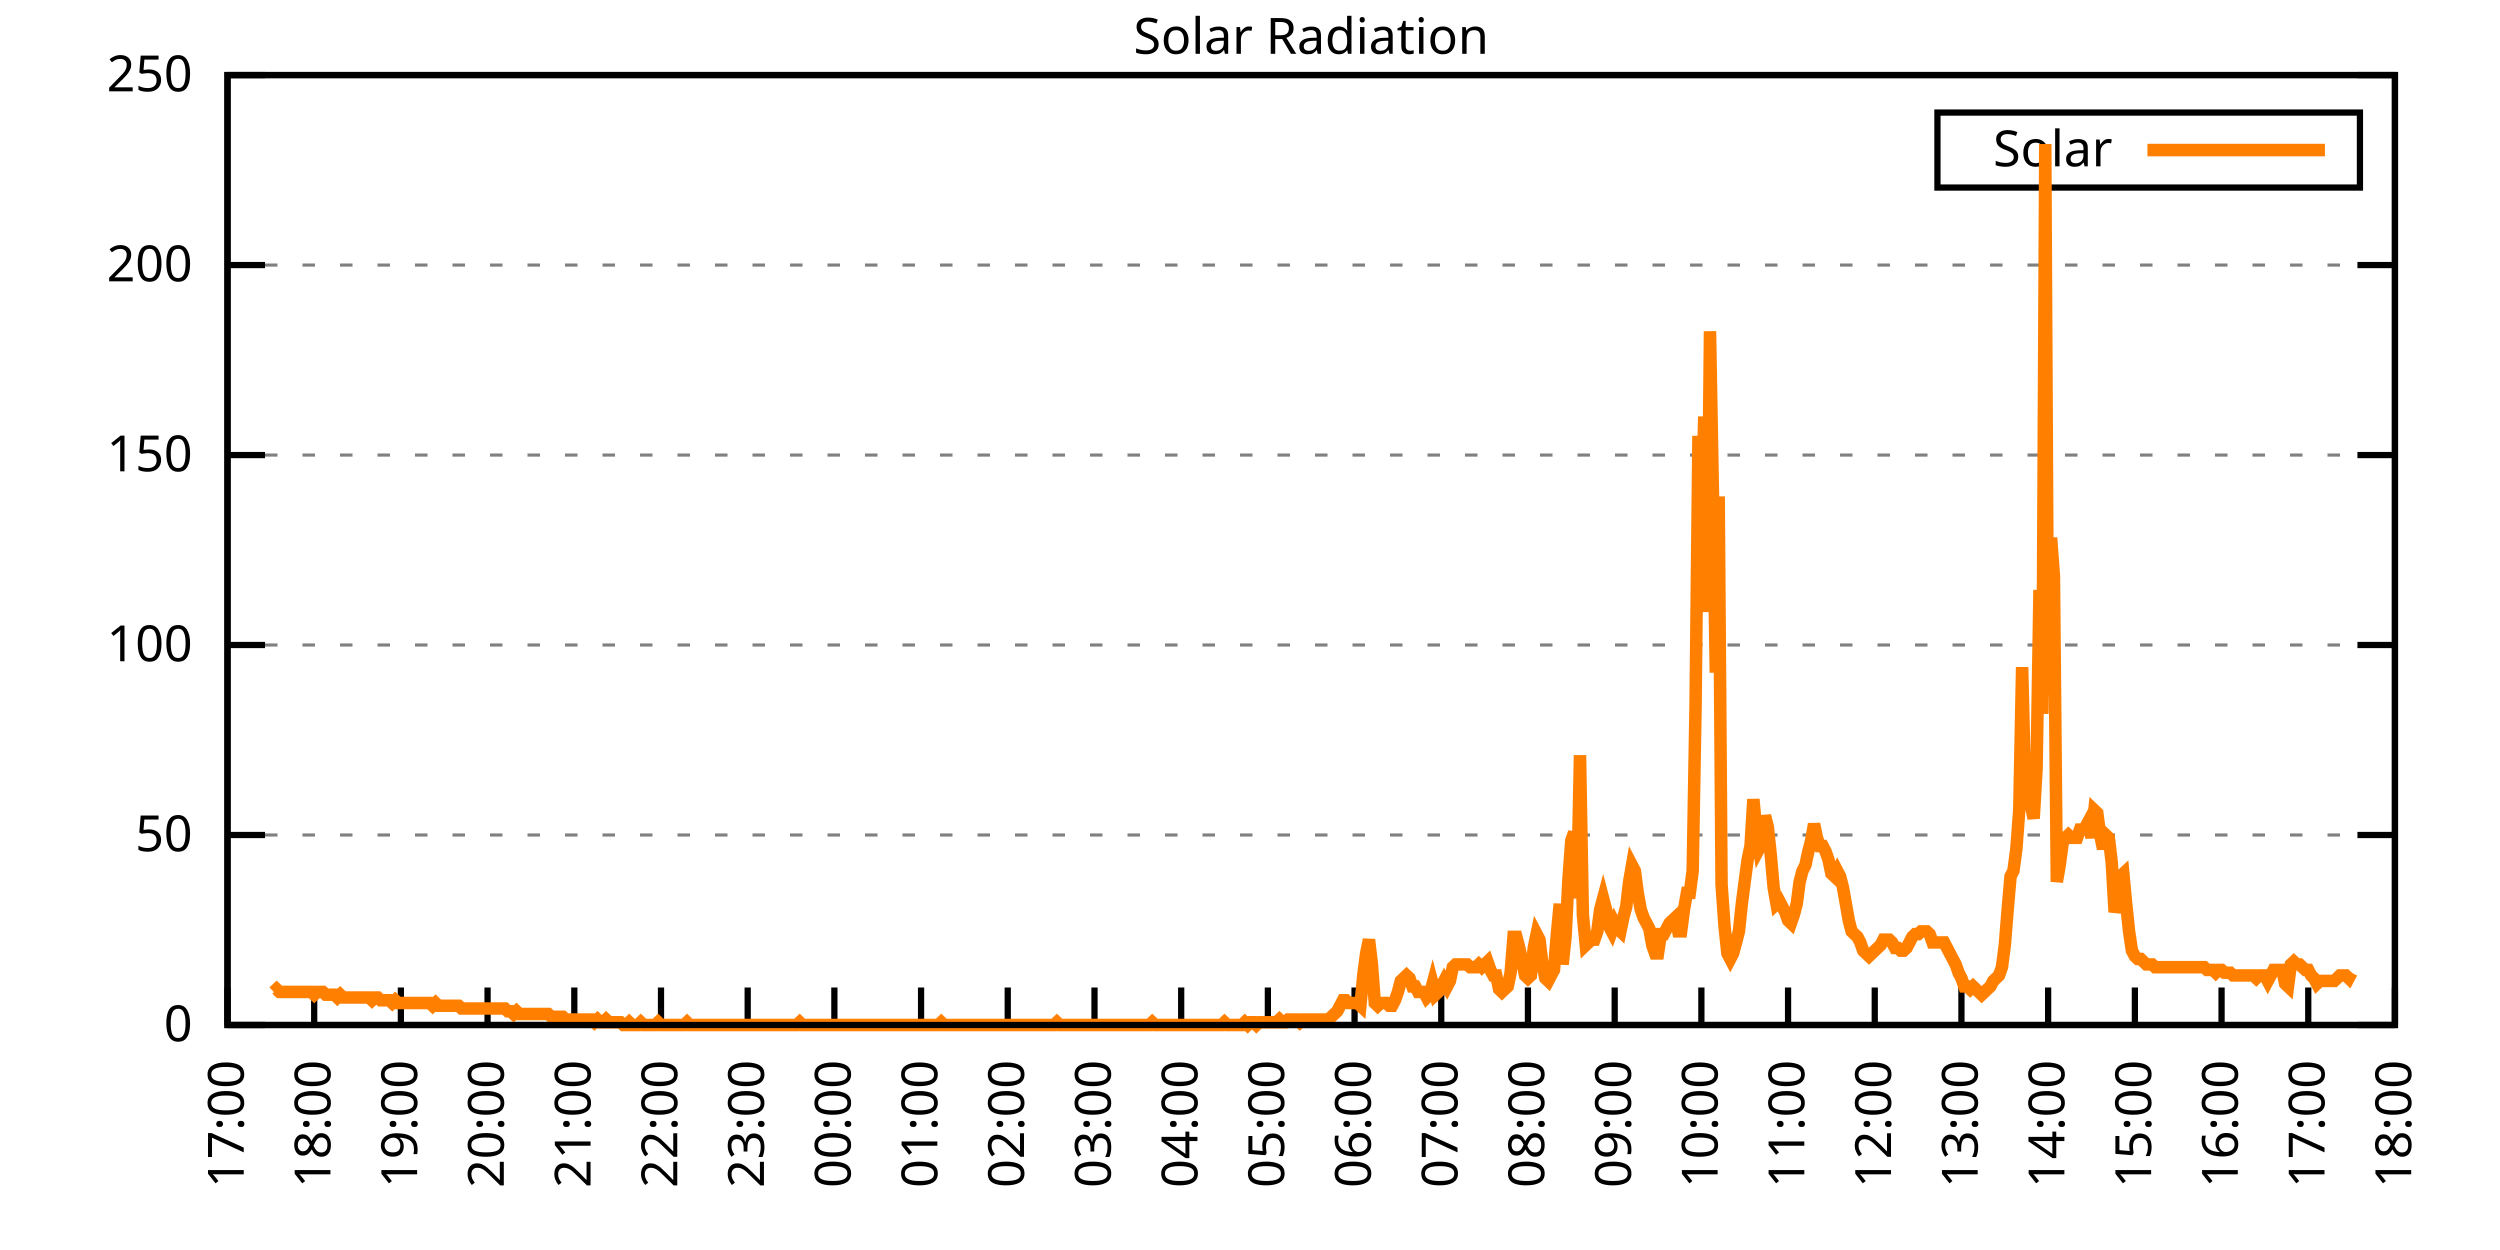
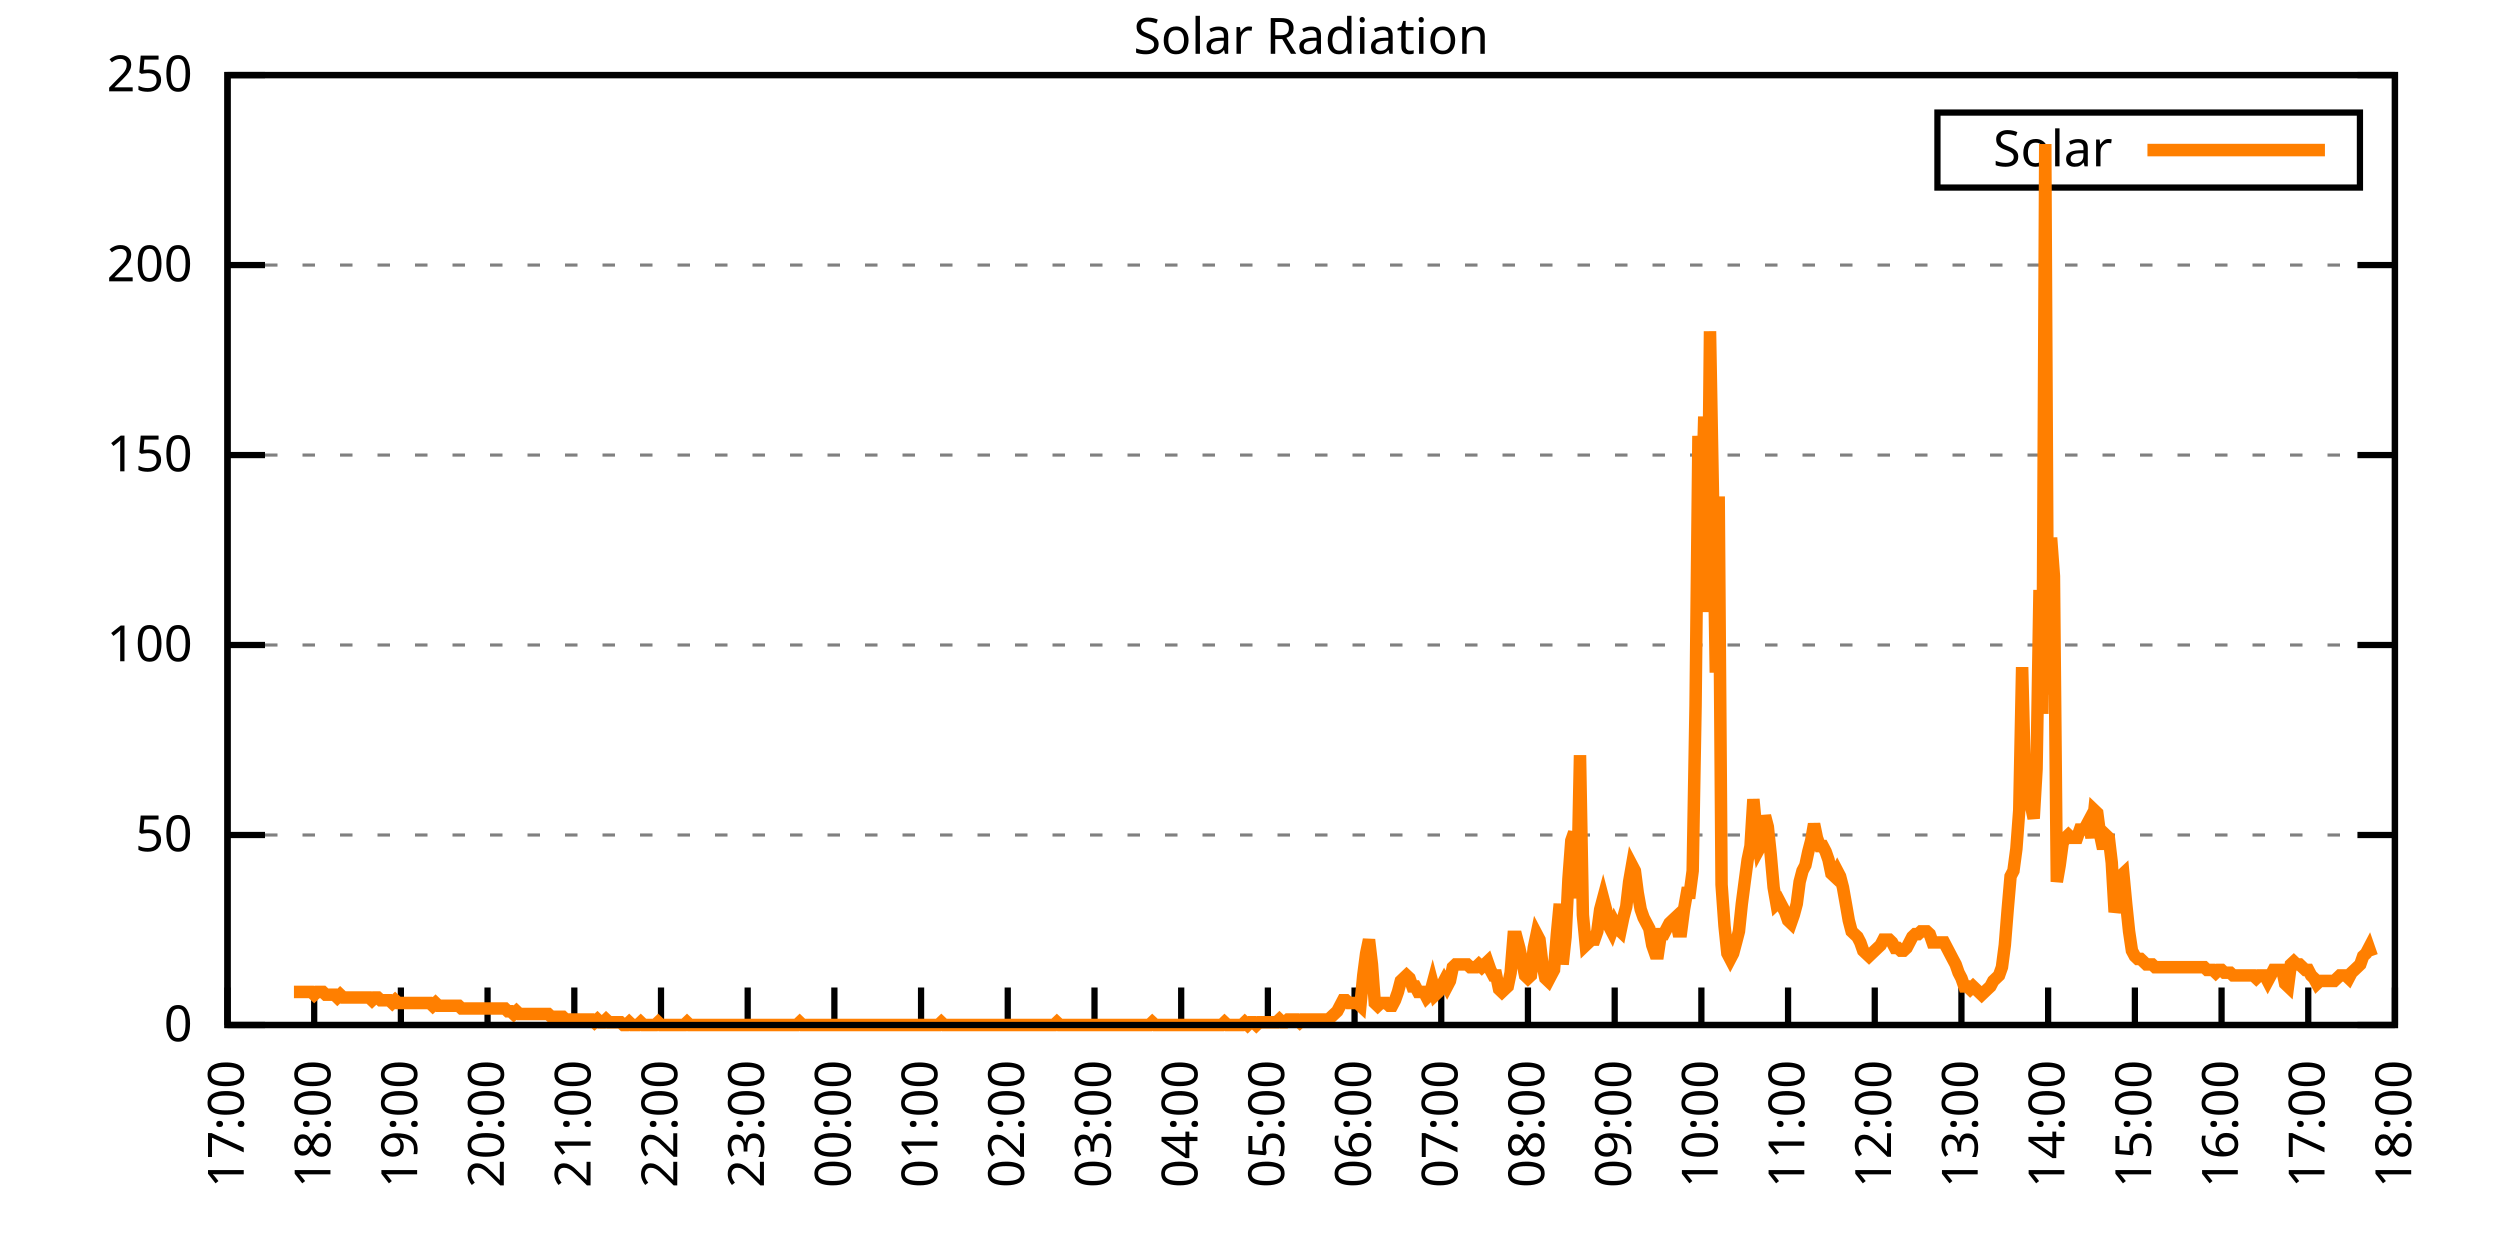
<svg xmlns="http://www.w3.org/2000/svg" xmlns:xlink="http://www.w3.org/1999/xlink" width="400" height="200" viewBox="0 0 400 200">
  <g id="gnuplot_canvas">
    <rect x="0" y="0" width="400" height="200" fill="none" />
    <defs>
      <circle id="gpDot" r="0.5" stroke-width="0.5" stroke="currentColor" />
      <path id="gpPt0" stroke-width="0.333" stroke="currentColor" d="M-1,0 h2 M0,-1 v2" />
      <path id="gpPt1" stroke-width="0.333" stroke="currentColor" d="M-1,-1 L1,1 M1,-1 L-1,1" />
      <path id="gpPt2" stroke-width="0.333" stroke="currentColor" d="M-1,0 L1,0 M0,-1 L0,1 M-1,-1 L1,1 M-1,1 L1,-1" />
      <rect id="gpPt3" stroke-width="0.333" stroke="currentColor" x="-1" y="-1" width="2" height="2" />
      <rect id="gpPt4" stroke-width="0.333" stroke="currentColor" fill="currentColor" x="-1" y="-1" width="2" height="2" />
      <circle id="gpPt5" stroke-width="0.333" stroke="currentColor" cx="0" cy="0" r="1" />
      <use xlink:href="#gpPt5" id="gpPt6" fill="currentColor" stroke="none" />
      <path id="gpPt7" stroke-width="0.333" stroke="currentColor" d="M0,-1.33 L-1.33,0.67 L1.33,0.67 z" />
      <use xlink:href="#gpPt7" id="gpPt8" fill="currentColor" stroke="none" />
      <use xlink:href="#gpPt7" id="gpPt9" stroke="currentColor" transform="rotate(180)" />
      <use xlink:href="#gpPt9" id="gpPt10" fill="currentColor" stroke="none" />
      <use xlink:href="#gpPt3" id="gpPt11" stroke="currentColor" transform="rotate(45)" />
      <use xlink:href="#gpPt11" id="gpPt12" fill="currentColor" stroke="none" />
      <path id="gpPt13" stroke-width="0.333" stroke="currentColor" d="M0,1.330 L1.265,0.411 L0.782,-1.067 L-0.782,-1.076 L-1.265,0.411 z" />
      <use xlink:href="#gpPt13" id="gpPt14" fill="currentColor" stroke="none" />
      <filter id="textbox" filterUnits="objectBoundingBox" x="0" y="0" height="1" width="1">
        <feFlood flood-color="white" flood-opacity="1" result="bgnd" />
        <feComposite in="SourceGraphic" in2="bgnd" operator="atop" />
      </filter>
      <filter id="greybox" filterUnits="objectBoundingBox" x="0" y="0" height="1" width="1">
        <feFlood flood-color="lightgrey" flood-opacity="1" result="grey" />
        <feComposite in="SourceGraphic" in2="grey" operator="atop" />
      </filter>
    </defs>
    <g fill="none" color="white" stroke="currentColor" stroke-width="1.00" stroke-linecap="butt" stroke-linejoin="miter">
</g>
    <g fill="none" color="black" stroke="currentColor" stroke-width="1.00" stroke-linecap="butt" stroke-linejoin="miter">
      <g stroke="none" shape-rendering="crispEdges">
        <polygon fill="rgb(255, 255, 255)" points="36.40,164.00 383.18,164.00 383.18,12.02 36.40,12.02 " />
      </g>
    </g>
    <g fill="none" color="black" stroke="currentColor" stroke-width="1.00" stroke-linecap="butt" stroke-linejoin="miter">
</g>
    <g fill="none" color="black" stroke="black" stroke-width="0.50" stroke-linecap="butt" stroke-linejoin="miter">
</g>
    <g fill="none" color="gray" stroke="currentColor" stroke-width="0.50" stroke-linecap="butt" stroke-linejoin="miter">
      <path stroke="gray" stroke-dasharray="2,4" class="gridline" d="M36.40,164.00 L383.19,164.00  " />
    </g>
    <g fill="none" color="gray" stroke="gray" stroke-width="1.00" stroke-linecap="butt" stroke-linejoin="miter">
</g>
    <g fill="none" color="black" stroke="currentColor" stroke-width="1.00" stroke-linecap="butt" stroke-linejoin="miter">
      <path stroke="black" d="M36.40,164.00 L42.40,164.00 M383.19,164.00 L377.19,164.00  " />
      <g transform="translate(30.80,166.60)" stroke="none" fill="black" font-family="Sans" font-size="8.00" text-anchor="end">
        <text>
          <tspan font-family="Sans"> 0</tspan>
        </text>
      </g>
    </g>
    <g fill="none" color="black" stroke="currentColor" stroke-width="1.00" stroke-linecap="butt" stroke-linejoin="miter">
</g>
    <g fill="none" color="black" stroke="black" stroke-width="0.50" stroke-linecap="butt" stroke-linejoin="miter">
</g>
    <g fill="none" color="gray" stroke="currentColor" stroke-width="0.50" stroke-linecap="butt" stroke-linejoin="miter">
      <path stroke="gray" stroke-dasharray="2,4" class="gridline" d="M36.40,133.60 L383.19,133.60  " />
    </g>
    <g fill="none" color="gray" stroke="gray" stroke-width="1.00" stroke-linecap="butt" stroke-linejoin="miter">
</g>
    <g fill="none" color="black" stroke="currentColor" stroke-width="1.00" stroke-linecap="butt" stroke-linejoin="miter">
      <path stroke="black" d="M36.40,133.60 L42.40,133.60 M383.19,133.60 L377.19,133.60  " />
      <g transform="translate(30.80,136.20)" stroke="none" fill="black" font-family="Sans" font-size="8.00" text-anchor="end">
        <text>
          <tspan font-family="Sans"> 50</tspan>
        </text>
      </g>
    </g>
    <g fill="none" color="black" stroke="currentColor" stroke-width="1.00" stroke-linecap="butt" stroke-linejoin="miter">
</g>
    <g fill="none" color="black" stroke="black" stroke-width="0.50" stroke-linecap="butt" stroke-linejoin="miter">
</g>
    <g fill="none" color="gray" stroke="currentColor" stroke-width="0.50" stroke-linecap="butt" stroke-linejoin="miter">
      <path stroke="gray" stroke-dasharray="2,4" class="gridline" d="M36.40,103.20 L383.19,103.20  " />
    </g>
    <g fill="none" color="gray" stroke="gray" stroke-width="1.00" stroke-linecap="butt" stroke-linejoin="miter">
</g>
    <g fill="none" color="black" stroke="currentColor" stroke-width="1.00" stroke-linecap="butt" stroke-linejoin="miter">
      <path stroke="black" d="M36.40,103.20 L42.40,103.20 M383.19,103.20 L377.19,103.20  " />
      <g transform="translate(30.80,105.80)" stroke="none" fill="black" font-family="Sans" font-size="8.00" text-anchor="end">
        <text>
          <tspan font-family="Sans"> 100</tspan>
        </text>
      </g>
    </g>
    <g fill="none" color="black" stroke="currentColor" stroke-width="1.00" stroke-linecap="butt" stroke-linejoin="miter">
</g>
    <g fill="none" color="black" stroke="black" stroke-width="0.50" stroke-linecap="butt" stroke-linejoin="miter">
</g>
    <g fill="none" color="gray" stroke="currentColor" stroke-width="0.50" stroke-linecap="butt" stroke-linejoin="miter">
      <path stroke="gray" stroke-dasharray="2,4" class="gridline" d="M36.40,72.81 L383.19,72.81  " />
    </g>
    <g fill="none" color="gray" stroke="gray" stroke-width="1.00" stroke-linecap="butt" stroke-linejoin="miter">
</g>
    <g fill="none" color="black" stroke="currentColor" stroke-width="1.00" stroke-linecap="butt" stroke-linejoin="miter">
      <path stroke="black" d="M36.40,72.81 L42.40,72.81 M383.19,72.81 L377.19,72.81  " />
      <g transform="translate(30.80,75.41)" stroke="none" fill="black" font-family="Sans" font-size="8.00" text-anchor="end">
        <text>
          <tspan font-family="Sans"> 150</tspan>
        </text>
      </g>
    </g>
    <g fill="none" color="black" stroke="currentColor" stroke-width="1.00" stroke-linecap="butt" stroke-linejoin="miter">
</g>
    <g fill="none" color="black" stroke="black" stroke-width="0.50" stroke-linecap="butt" stroke-linejoin="miter">
</g>
    <g fill="none" color="gray" stroke="currentColor" stroke-width="0.50" stroke-linecap="butt" stroke-linejoin="miter">
      <path stroke="gray" stroke-dasharray="2,4" class="gridline" d="M36.40,42.41 L383.19,42.41  " />
    </g>
    <g fill="none" color="gray" stroke="gray" stroke-width="1.00" stroke-linecap="butt" stroke-linejoin="miter">
</g>
    <g fill="none" color="black" stroke="currentColor" stroke-width="1.00" stroke-linecap="butt" stroke-linejoin="miter">
      <path stroke="black" d="M36.40,42.41 L42.40,42.41 M383.19,42.41 L377.19,42.41  " />
      <g transform="translate(30.80,45.01)" stroke="none" fill="black" font-family="Sans" font-size="8.00" text-anchor="end">
        <text>
          <tspan font-family="Sans"> 200</tspan>
        </text>
      </g>
    </g>
    <g fill="none" color="black" stroke="currentColor" stroke-width="1.00" stroke-linecap="butt" stroke-linejoin="miter">
</g>
    <g fill="none" color="black" stroke="black" stroke-width="0.50" stroke-linecap="butt" stroke-linejoin="miter">
</g>
    <g fill="none" color="gray" stroke="currentColor" stroke-width="0.50" stroke-linecap="butt" stroke-linejoin="miter">
      <path stroke="gray" stroke-dasharray="2,4" class="gridline" d="M36.40,12.01 L383.19,12.01  " />
    </g>
    <g fill="none" color="gray" stroke="gray" stroke-width="1.00" stroke-linecap="butt" stroke-linejoin="miter">
</g>
    <g fill="none" color="black" stroke="currentColor" stroke-width="1.00" stroke-linecap="butt" stroke-linejoin="miter">
      <path stroke="black" d="M36.40,12.01 L42.40,12.01 M383.19,12.01 L377.19,12.01  " />
      <g transform="translate(30.80,14.61)" stroke="none" fill="black" font-family="Sans" font-size="8.00" text-anchor="end">
        <text>
          <tspan font-family="Sans"> 250</tspan>
        </text>
      </g>
    </g>
    <g fill="none" color="black" stroke="currentColor" stroke-width="1.00" stroke-linecap="butt" stroke-linejoin="miter">
      <path stroke="black" d="M36.40,164.00 L36.40,158.00  " />
      <g transform="translate(39.00,169.60) rotate(270.00)" stroke="none" fill="black" font-family="Sans" font-size="8.00" text-anchor="end">
        <text>
          <tspan font-family="Sans">17:00</tspan>
        </text>
      </g>
    </g>
    <g fill="none" color="black" stroke="currentColor" stroke-width="1.00" stroke-linecap="butt" stroke-linejoin="miter">
      <path stroke="black" d="M50.27,164.00 L50.27,158.00  " />
      <g transform="translate(52.87,169.60) rotate(270.00)" stroke="none" fill="black" font-family="Sans" font-size="8.00" text-anchor="end">
        <text>
          <tspan font-family="Sans">18:00</tspan>
        </text>
      </g>
    </g>
    <g fill="none" color="black" stroke="currentColor" stroke-width="1.00" stroke-linecap="butt" stroke-linejoin="miter">
      <path stroke="black" d="M64.14,164.00 L64.14,158.00  " />
      <g transform="translate(66.74,169.60) rotate(270.00)" stroke="none" fill="black" font-family="Sans" font-size="8.00" text-anchor="end">
        <text>
          <tspan font-family="Sans">19:00</tspan>
        </text>
      </g>
    </g>
    <g fill="none" color="black" stroke="currentColor" stroke-width="1.00" stroke-linecap="butt" stroke-linejoin="miter">
      <path stroke="black" d="M78.01,164.00 L78.01,158.00  " />
      <g transform="translate(80.61,169.60) rotate(270.00)" stroke="none" fill="black" font-family="Sans" font-size="8.00" text-anchor="end">
        <text>
          <tspan font-family="Sans">20:00</tspan>
        </text>
      </g>
    </g>
    <g fill="none" color="black" stroke="currentColor" stroke-width="1.00" stroke-linecap="butt" stroke-linejoin="miter">
      <path stroke="black" d="M91.89,164.00 L91.89,158.00  " />
      <g transform="translate(94.49,169.60) rotate(270.00)" stroke="none" fill="black" font-family="Sans" font-size="8.00" text-anchor="end">
        <text>
          <tspan font-family="Sans">21:00</tspan>
        </text>
      </g>
    </g>
    <g fill="none" color="black" stroke="currentColor" stroke-width="1.00" stroke-linecap="butt" stroke-linejoin="miter">
      <path stroke="black" d="M105.76,164.00 L105.76,158.00  " />
      <g transform="translate(108.36,169.60) rotate(270.00)" stroke="none" fill="black" font-family="Sans" font-size="8.00" text-anchor="end">
        <text>
          <tspan font-family="Sans">22:00</tspan>
        </text>
      </g>
    </g>
    <g fill="none" color="black" stroke="currentColor" stroke-width="1.00" stroke-linecap="butt" stroke-linejoin="miter">
      <path stroke="black" d="M119.63,164.00 L119.63,158.00  " />
      <g transform="translate(122.23,169.60) rotate(270.00)" stroke="none" fill="black" font-family="Sans" font-size="8.00" text-anchor="end">
        <text>
          <tspan font-family="Sans">23:00</tspan>
        </text>
      </g>
    </g>
    <g fill="none" color="black" stroke="currentColor" stroke-width="1.00" stroke-linecap="butt" stroke-linejoin="miter">
      <path stroke="black" d="M133.50,164.00 L133.50,158.00  " />
      <g transform="translate(136.10,169.60) rotate(270.00)" stroke="none" fill="black" font-family="Sans" font-size="8.00" text-anchor="end">
        <text>
          <tspan font-family="Sans">00:00</tspan>
        </text>
      </g>
    </g>
    <g fill="none" color="black" stroke="currentColor" stroke-width="1.00" stroke-linecap="butt" stroke-linejoin="miter">
      <path stroke="black" d="M147.37,164.00 L147.37,158.00  " />
      <g transform="translate(149.97,169.60) rotate(270.00)" stroke="none" fill="black" font-family="Sans" font-size="8.00" text-anchor="end">
        <text>
          <tspan font-family="Sans">01:00</tspan>
        </text>
      </g>
    </g>
    <g fill="none" color="black" stroke="currentColor" stroke-width="1.00" stroke-linecap="butt" stroke-linejoin="miter">
      <path stroke="black" d="M161.24,164.00 L161.24,158.00  " />
      <g transform="translate(163.84,169.60) rotate(270.00)" stroke="none" fill="black" font-family="Sans" font-size="8.00" text-anchor="end">
        <text>
          <tspan font-family="Sans">02:00</tspan>
        </text>
      </g>
    </g>
    <g fill="none" color="black" stroke="currentColor" stroke-width="1.00" stroke-linecap="butt" stroke-linejoin="miter">
      <path stroke="black" d="M175.12,164.00 L175.12,158.00  " />
      <g transform="translate(177.72,169.60) rotate(270.00)" stroke="none" fill="black" font-family="Sans" font-size="8.00" text-anchor="end">
        <text>
          <tspan font-family="Sans">03:00</tspan>
        </text>
      </g>
    </g>
    <g fill="none" color="black" stroke="currentColor" stroke-width="1.00" stroke-linecap="butt" stroke-linejoin="miter">
      <path stroke="black" d="M188.99,164.00 L188.99,158.00  " />
      <g transform="translate(191.59,169.60) rotate(270.00)" stroke="none" fill="black" font-family="Sans" font-size="8.00" text-anchor="end">
        <text>
          <tspan font-family="Sans">04:00</tspan>
        </text>
      </g>
    </g>
    <g fill="none" color="black" stroke="currentColor" stroke-width="1.00" stroke-linecap="butt" stroke-linejoin="miter">
      <path stroke="black" d="M202.86,164.00 L202.86,158.00  " />
      <g transform="translate(205.46,169.60) rotate(270.00)" stroke="none" fill="black" font-family="Sans" font-size="8.00" text-anchor="end">
        <text>
          <tspan font-family="Sans">05:00</tspan>
        </text>
      </g>
    </g>
    <g fill="none" color="black" stroke="currentColor" stroke-width="1.00" stroke-linecap="butt" stroke-linejoin="miter">
      <path stroke="black" d="M216.73,164.00 L216.73,158.00  " />
      <g transform="translate(219.33,169.60) rotate(270.00)" stroke="none" fill="black" font-family="Sans" font-size="8.00" text-anchor="end">
        <text>
          <tspan font-family="Sans">06:00</tspan>
        </text>
      </g>
    </g>
    <g fill="none" color="black" stroke="currentColor" stroke-width="1.00" stroke-linecap="butt" stroke-linejoin="miter">
      <path stroke="black" d="M230.60,164.00 L230.60,158.00  " />
      <g transform="translate(233.20,169.60) rotate(270.00)" stroke="none" fill="black" font-family="Sans" font-size="8.00" text-anchor="end">
        <text>
          <tspan font-family="Sans">07:00</tspan>
        </text>
      </g>
    </g>
    <g fill="none" color="black" stroke="currentColor" stroke-width="1.00" stroke-linecap="butt" stroke-linejoin="miter">
      <path stroke="black" d="M244.47,164.00 L244.47,158.00  " />
      <g transform="translate(247.07,169.60) rotate(270.00)" stroke="none" fill="black" font-family="Sans" font-size="8.00" text-anchor="end">
        <text>
          <tspan font-family="Sans">08:00</tspan>
        </text>
      </g>
    </g>
    <g fill="none" color="black" stroke="currentColor" stroke-width="1.00" stroke-linecap="butt" stroke-linejoin="miter">
      <path stroke="black" d="M258.35,164.00 L258.35,158.00  " />
      <g transform="translate(260.95,169.60) rotate(270.00)" stroke="none" fill="black" font-family="Sans" font-size="8.00" text-anchor="end">
        <text>
          <tspan font-family="Sans">09:00</tspan>
        </text>
      </g>
    </g>
    <g fill="none" color="black" stroke="currentColor" stroke-width="1.00" stroke-linecap="butt" stroke-linejoin="miter">
      <path stroke="black" d="M272.22,164.00 L272.22,158.00  " />
      <g transform="translate(274.82,169.60) rotate(270.00)" stroke="none" fill="black" font-family="Sans" font-size="8.00" text-anchor="end">
        <text>
          <tspan font-family="Sans">10:00</tspan>
        </text>
      </g>
    </g>
    <g fill="none" color="black" stroke="currentColor" stroke-width="1.00" stroke-linecap="butt" stroke-linejoin="miter">
      <path stroke="black" d="M286.09,164.00 L286.09,158.00  " />
      <g transform="translate(288.69,169.60) rotate(270.00)" stroke="none" fill="black" font-family="Sans" font-size="8.00" text-anchor="end">
        <text>
          <tspan font-family="Sans">11:00</tspan>
        </text>
      </g>
    </g>
    <g fill="none" color="black" stroke="currentColor" stroke-width="1.00" stroke-linecap="butt" stroke-linejoin="miter">
      <path stroke="black" d="M299.96,164.00 L299.96,158.00  " />
      <g transform="translate(302.56,169.60) rotate(270.00)" stroke="none" fill="black" font-family="Sans" font-size="8.00" text-anchor="end">
        <text>
          <tspan font-family="Sans">12:00</tspan>
        </text>
      </g>
    </g>
    <g fill="none" color="black" stroke="currentColor" stroke-width="1.00" stroke-linecap="butt" stroke-linejoin="miter">
      <path stroke="black" d="M313.83,164.00 L313.83,158.00  " />
      <g transform="translate(316.43,169.60) rotate(270.00)" stroke="none" fill="black" font-family="Sans" font-size="8.00" text-anchor="end">
        <text>
          <tspan font-family="Sans">13:00</tspan>
        </text>
      </g>
    </g>
    <g fill="none" color="black" stroke="currentColor" stroke-width="1.00" stroke-linecap="butt" stroke-linejoin="miter">
      <path stroke="black" d="M327.70,164.00 L327.70,158.00  " />
      <g transform="translate(330.30,169.60) rotate(270.00)" stroke="none" fill="black" font-family="Sans" font-size="8.00" text-anchor="end">
        <text>
          <tspan font-family="Sans">14:00</tspan>
        </text>
      </g>
    </g>
    <g fill="none" color="black" stroke="currentColor" stroke-width="1.00" stroke-linecap="butt" stroke-linejoin="miter">
      <path stroke="black" d="M341.58,164.00 L341.58,158.00  " />
      <g transform="translate(344.18,169.60) rotate(270.00)" stroke="none" fill="black" font-family="Sans" font-size="8.00" text-anchor="end">
        <text>
          <tspan font-family="Sans">15:00</tspan>
        </text>
      </g>
    </g>
    <g fill="none" color="black" stroke="currentColor" stroke-width="1.00" stroke-linecap="butt" stroke-linejoin="miter">
      <path stroke="black" d="M355.45,164.00 L355.45,158.00  " />
      <g transform="translate(358.05,169.60) rotate(270.00)" stroke="none" fill="black" font-family="Sans" font-size="8.00" text-anchor="end">
        <text>
          <tspan font-family="Sans">16:00</tspan>
        </text>
      </g>
    </g>
    <g fill="none" color="black" stroke="currentColor" stroke-width="1.00" stroke-linecap="butt" stroke-linejoin="miter">
      <path stroke="black" d="M369.32,164.00 L369.32,158.00  " />
      <g transform="translate(371.92,169.60) rotate(270.00)" stroke="none" fill="black" font-family="Sans" font-size="8.00" text-anchor="end">
        <text>
          <tspan font-family="Sans">17:00</tspan>
        </text>
      </g>
    </g>
    <g fill="none" color="black" stroke="currentColor" stroke-width="1.00" stroke-linecap="butt" stroke-linejoin="miter">
      <path stroke="black" d="M383.19,164.00 L383.19,158.00  " />
      <g transform="translate(385.79,169.60) rotate(270.00)" stroke="none" fill="black" font-family="Sans" font-size="8.00" text-anchor="end">
        <text>
          <tspan font-family="Sans">18:00</tspan>
        </text>
      </g>
    </g>
    <g fill="none" color="black" stroke="currentColor" stroke-width="1.00" stroke-linecap="butt" stroke-linejoin="miter">
</g>
    <g fill="none" color="black" stroke="currentColor" stroke-width="1.00" stroke-linecap="butt" stroke-linejoin="miter">
      <path stroke="black" d="M36.40,12.01 L36.40,164.00 L383.19,164.00 L383.19,12.01 L36.40,12.01 Z  " />
    </g>
    <g fill="none" color="black" stroke="currentColor" stroke-width="1.00" stroke-linecap="butt" stroke-linejoin="miter">
</g>
    <g fill="none" color="black" stroke="currentColor" stroke-width="1.00" stroke-linecap="butt" stroke-linejoin="miter">
      <path stroke="black" d="M309.99,30.01 L309.99,18.01 L377.59,18.01 L377.59,30.01 L309.99,30.01 Z  " />
    </g>
    <g id="Solar_Radiation_plot_1">
      <g fill="none" color="white" stroke="black" stroke-width="2.00" stroke-linecap="butt" stroke-linejoin="miter">
</g>
      <g fill="none" color="black" stroke="currentColor" stroke-width="2.00" stroke-linecap="butt" stroke-linejoin="miter">
        <g transform="translate(337.99,26.61)" stroke="none" fill="black" font-family="Sans" font-size="8.00" text-anchor="end">
          <text>
            <tspan font-family="Sans">Solar</tspan>
          </text>
        </g>
      </g>
      <g fill="none" color="black" stroke="currentColor" stroke-width="2.00" stroke-linecap="butt" stroke-linejoin="miter">
-         <path stroke="rgb(255, 127,   0)" d="M343.59,24.01 L371.99,24.01 M43.80,158.71 L44.26,158.27 L44.72,158.71 L45.19,158.71 L45.65,158.71 L46.11,158.71   L46.57,158.71 L47.03,158.71 L47.50,158.71 L47.96,158.71 L48.42,158.71 L48.88,158.71 L49.35,158.71 L49.81,158.71   L50.27,159.15 L50.73,158.71 L51.20,158.71 L51.66,158.71 L52.12,159.15 L52.58,159.15 L53.05,159.15 L53.51,159.15   L53.97,159.60 L54.43,159.15 L54.90,159.60 L55.36,159.60 L55.82,159.60 L56.28,159.60 L56.75,159.60 L57.21,159.60   L57.67,159.60 L58.13,159.60 L58.59,159.60 L59.06,159.60 L59.52,160.04 L59.98,159.60 L60.44,159.60 L60.91,160.04   L61.37,160.04 L61.83,160.04 L62.29,160.04 L62.76,160.48 L63.22,160.04 L63.68,160.48 L64.14,160.48 L64.61,160.48   L65.07,160.48 L65.53,160.48 L65.99,160.48 L66.46,160.48 L66.92,160.48 L67.38,160.48 L67.84,160.48 L68.30,160.48   L68.77,160.48 L69.23,160.92 L69.69,160.48 L70.15,160.92 L70.62,160.92 L71.08,160.92 L71.54,160.92 L72.00,160.92   L72.47,160.92 L72.93,160.92 L73.39,160.92 L73.85,161.36 L74.32,161.36 L74.78,161.36 L75.24,161.36 L75.70,161.36   L76.17,161.36 L76.63,161.36 L77.09,161.36 L77.55,161.36 L78.01,161.36 L78.48,161.36 L78.94,161.36 L79.40,161.36   L79.86,161.36 L80.33,161.36 L80.79,161.36 L81.25,161.80 L81.71,161.80 L82.18,162.24 L82.64,161.80 L83.10,162.24   L83.56,162.24 L84.03,162.24 L84.49,162.24 L84.95,162.24 L85.41,162.24 L85.88,162.24 L86.34,162.24 L86.80,162.24   L87.26,162.24 L87.72,162.24 L88.19,162.68 L88.65,162.68 L89.11,162.68 L89.57,162.68 L90.04,162.68 L90.50,163.12   L90.96,163.12 L91.42,163.12 L91.89,163.12 L92.35,163.12 L92.81,163.12 L93.27,163.12 L93.74,163.12 L94.20,163.12   L94.66,163.12 L95.12,163.56 L95.59,163.12 L96.05,163.56 L96.51,163.56 L96.97,163.12 L97.44,163.56 L97.90,163.56   L98.36,163.56 L98.82,163.56 L99.28,163.56 L99.75,164.00 L100.21,164.00 L100.67,163.56 L101.13,164.00 L101.60,164.00   L102.06,164.00 L102.52,163.56 L102.98,164.00 L103.45,164.00 L103.91,164.00 L104.37,164.00 L104.83,164.00 L105.30,163.56   L105.76,164.00 L106.22,164.00 L106.68,164.00 L107.15,164.00 L107.61,164.00 L108.07,164.00 L108.53,164.00 L108.99,164.00   L109.46,164.00 L109.92,163.56 L110.38,164.00 L110.84,164.00 L111.31,164.00 L111.77,164.00 L112.23,164.00 L112.69,164.00   L113.16,164.00 L113.62,164.00 L114.08,164.00 L114.54,164.00 L115.01,164.00 L115.47,164.00 L115.93,164.00 L116.39,164.00   L116.86,164.00 L117.32,164.00 L117.78,164.00 L118.24,164.00 L118.70,164.00 L119.17,164.00 L119.63,164.00 L120.09,164.00   L120.55,164.00 L121.02,164.00 L121.48,164.00 L121.94,164.00 L122.40,164.00 L122.87,164.00 L123.33,164.00 L123.79,164.00   L124.25,164.00 L124.72,164.00 L125.18,164.00 L125.64,164.00 L126.10,164.00 L126.57,164.00 L127.03,164.00 L127.49,164.00   L127.95,163.56 L128.41,164.00 L128.88,164.00 L129.34,164.00 L129.80,164.00 L130.26,164.00 L130.73,164.00 L131.19,164.00   L131.65,164.00 L132.11,164.00 L132.58,164.00 L133.04,164.00 L133.50,164.00 L133.96,164.00 L134.43,164.00 L134.89,164.00   L135.35,164.00 L135.81,164.00 L136.28,164.00 L136.74,164.00 L137.20,164.00 L137.66,164.00 L138.13,164.00 L138.59,164.00   L139.05,164.00 L139.51,164.00 L139.97,164.00 L140.44,164.00 L140.90,164.00 L141.36,164.00 L141.82,164.00 L142.29,164.00   L142.75,164.00 L143.21,164.00 L143.67,164.00 L144.14,164.00 L144.60,164.00 L145.06,164.00 L145.52,164.00 L145.99,164.00   L146.45,164.00 L146.91,164.00 L147.37,164.00 L147.84,164.00 L148.30,164.00 L148.76,164.00 L149.22,164.00 L149.68,164.00   L150.15,164.00 L150.61,163.56 L151.07,164.00 L151.53,164.00 L152.00,164.00 L152.46,164.00 L152.92,164.00 L153.38,164.00   L153.85,164.00 L154.31,164.00 L154.77,164.00 L155.23,164.00 L155.70,164.00 L156.16,164.00 L156.62,164.00 L157.08,164.00   L157.55,164.00 L158.01,164.00 L158.47,164.00 L158.93,164.00 L159.39,164.00 L159.86,164.00 L160.32,164.00 L160.78,164.00   L161.24,164.00 L161.71,164.00 L162.17,164.00 L162.63,164.00 L163.09,164.00 L163.56,164.00 L164.02,164.00 L164.48,164.00   L164.94,164.00 L165.41,164.00 L165.87,164.00 L166.33,164.00 L166.79,164.00 L167.26,164.00 L167.72,164.00 L168.18,164.00   L168.64,164.00 L169.10,163.56 L169.57,164.00 L170.03,164.00 L170.49,164.00 L170.95,164.00 L171.42,164.00 L171.88,164.00   L172.34,164.00 L172.80,164.00 L173.27,164.00 L173.73,164.00 L174.19,164.00 L174.65,164.00 L175.12,164.00 L175.58,164.00   L176.04,164.00 L176.50,164.00 L176.97,164.00 L177.43,164.00 L177.89,164.00 L178.35,164.00 L178.82,164.00 L179.28,164.00   L179.74,164.00 L180.20,164.00 L180.66,164.00 L181.13,164.00 L181.59,164.00 L182.05,164.00 L182.51,164.00 L182.98,164.00   L183.44,164.00 L183.90,164.00 L184.36,163.56 L184.83,164.00 L185.29,164.00 L185.75,164.00 L186.21,164.00 L186.68,164.00   L187.14,164.00 L187.60,164.00 L188.06,164.00 L188.53,164.00 L188.99,164.00 L189.45,164.00 L189.91,164.00 L190.37,164.00   L190.84,164.00 L191.30,164.00 L191.76,164.00 L192.22,164.00 L192.69,164.00 L193.15,164.00 L193.61,164.00 L194.07,164.00   L194.54,164.00 L195.00,164.00 L195.46,164.00 L195.92,163.56 L196.39,164.00 L196.85,164.00 L197.31,164.00 L197.77,164.00   L198.24,164.00 L198.70,164.00 L199.16,163.56 L199.62,164.00 L200.08,163.56 L200.55,163.56 L201.01,164.00 L201.47,163.56   L201.93,163.56 L202.40,163.56 L202.86,163.56 L203.32,163.56 L203.78,163.56 L204.25,163.56 L204.71,163.12 L205.17,163.56   L205.63,163.56 L206.10,163.12 L206.56,163.12 L207.02,163.12 L207.48,163.12 L207.95,163.56 L208.41,163.12 L208.87,163.12   L209.33,163.12 L209.80,163.12 L210.26,163.12 L210.72,163.12 L211.18,163.12 L211.64,163.12 L212.11,163.12 L212.57,163.12   L213.03,162.68 L213.49,162.24 L213.96,161.80 L214.42,160.92 L214.88,160.04 L215.34,160.04 L215.81,160.48 L216.27,160.48   L216.73,160.48 L217.19,160.48 L217.66,160.92 L218.12,156.07 L218.58,152.55 L219.04,150.34 L219.51,154.31 L219.97,160.48   L220.43,160.92 L220.89,160.48 L221.35,160.48 L221.82,160.48 L222.28,160.92 L222.74,160.92 L223.20,160.04 L223.67,158.71   L224.13,156.95 L224.59,156.51 L225.05,156.07 L225.52,156.51 L225.98,157.83 L226.44,157.83 L226.90,158.71 L227.37,158.71   L227.83,158.71 L228.29,159.60 L228.75,159.15 L229.22,157.39 L229.68,159.15 L230.14,158.71 L230.60,157.83 L231.06,156.95   L231.53,157.83 L231.99,156.95 L232.45,154.75 L232.91,154.31 L233.38,154.31 L233.84,154.31 L234.30,154.31 L234.76,154.31   L235.23,154.75 L235.69,154.75 L236.15,154.75 L236.61,154.31 L237.08,154.75 L237.54,154.31 L238.00,153.87 L238.46,155.19   L238.93,156.07 L239.39,156.07 L239.85,158.27 L240.31,158.71 L240.77,158.27 L241.24,157.83 L241.70,155.63 L242.16,149.90   L242.62,149.90 L243.09,151.67 L243.55,153.87 L244.01,156.07 L244.47,156.51 L244.94,156.07 L245.40,151.67 L245.86,149.46   L246.32,150.34 L246.79,154.31 L247.25,156.51 L247.71,156.95 L248.17,156.07 L248.64,155.19 L249.10,149.46 L249.56,144.62   L250.02,154.31 L250.49,149.90 L250.95,140.65 L251.41,134.49 L251.87,133.17 L252.33,143.74 L252.80,120.83 L253.26,146.38   L253.72,151.23 L254.18,150.79 L254.65,150.34 L255.11,150.34 L255.57,149.02 L256.03,145.50 L256.50,143.74 L256.96,145.50   L257.42,148.14 L257.88,149.02 L258.35,147.70 L258.81,148.58 L259.27,149.02 L259.73,146.82 L260.20,145.06 L260.66,141.09   L261.12,138.45 L261.58,139.33 L262.04,142.86 L262.51,145.50 L262.97,146.82 L263.43,147.70 L263.89,148.58 L264.36,151.23   L264.82,152.55 L265.28,152.55 L265.74,149.46 L266.21,149.46 L266.67,148.58 L267.13,147.70 L267.59,147.26 L268.06,146.82   L268.52,149.02 L268.98,149.02 L269.44,145.50 L269.91,142.86 L270.37,142.86 L270.83,139.33 L271.29,112.90 L271.75,69.74   L272.22,84.27 L272.68,66.65 L273.14,97.93 L273.60,53.00 L274.07,78.99 L274.53,107.62 L274.99,79.43 L275.45,141.54   L275.92,148.14 L276.38,152.55 L276.84,153.43 L277.30,152.55 L277.77,150.79 L278.23,149.02 L278.69,144.62 L279.15,141.09   L279.62,137.57 L280.08,135.37 L280.54,127.88 L281.00,132.73 L281.46,135.81 L281.93,134.93 L282.39,130.52 L282.85,132.28   L283.31,136.69 L283.78,141.98 L284.24,144.62 L284.70,144.18 L285.16,145.06 L285.63,145.94 L286.09,147.26 L286.55,147.70   L287.01,146.38 L287.48,144.62 L287.94,141.09 L288.40,139.33 L288.86,138.45 L289.33,136.25 L289.79,134.49 L290.25,131.84   L290.71,134.05 L291.18,135.37 L291.64,135.37 L292.10,136.25 L292.56,137.57 L293.02,139.77 L293.49,140.21 L293.95,139.33   L294.41,140.21 L294.87,141.98 L295.34,144.62 L295.80,147.26 L296.26,149.02 L296.72,149.46 L297.19,149.90 L297.65,150.79   L298.11,152.11 L298.57,152.55 L299.04,152.99 L299.50,152.55 L299.96,152.11 L300.42,151.67 L300.89,151.23 L301.35,150.34   L301.81,150.34 L302.27,150.34 L302.73,150.79 L303.20,151.67 L303.66,151.67 L304.12,152.11 L304.58,152.11 L305.05,151.67   L305.51,150.79 L305.97,149.90 L306.43,149.46 L306.90,149.46 L307.36,149.02 L307.82,149.02 L308.28,149.02 L308.75,149.46   L309.21,150.79 L309.67,150.79 L310.13,150.79 L310.60,150.79 L311.06,150.79 L311.52,151.67 L311.98,152.55 L312.44,153.43   L312.91,154.31 L313.37,155.63 L313.83,156.51 L314.29,157.83 L314.76,157.83 L315.22,158.27 L315.68,157.83 L316.14,158.27   L316.61,158.71 L317.07,159.15 L317.53,158.71 L317.99,158.27 L318.46,157.83 L318.92,156.95 L319.38,156.51 L319.84,156.07   L320.31,154.75 L320.77,151.23 L321.23,145.50 L321.69,140.21 L322.15,139.33 L322.62,135.81 L323.08,129.64 L323.54,106.74   L324.00,125.24 L324.47,124.36 L324.93,128.76 L325.39,130.96 L325.85,123.03 L326.32,94.40 L326.78,114.22 L327.24,23.04   L327.70,111.14 L328.17,86.03 L328.63,92.20 L329.09,141.09 L329.55,138.45 L330.02,134.93 L330.48,134.05 L330.94,133.61   L331.40,134.05 L331.87,134.05 L332.33,134.05 L332.79,132.73 L333.25,132.73 L333.71,132.28 L334.18,131.40 L334.64,134.05   L335.10,129.64 L335.56,130.08 L336.03,133.61 L336.49,135.81 L336.95,133.61 L337.41,134.05 L337.88,138.01 L338.34,145.94   L338.80,144.18 L339.26,140.21 L339.73,139.77 L340.19,144.62 L340.65,149.02 L341.11,152.11 L341.58,152.99 L342.04,153.43   L342.50,153.43 L342.96,153.87 L343.42,154.31 L343.89,154.31 L344.35,154.31 L344.81,154.75 L345.27,154.75 L345.74,154.75   L346.20,154.75 L346.66,154.75 L347.12,154.75 L347.59,154.75 L348.05,154.75 L348.51,154.75 L348.97,154.75 L349.44,154.75   L349.90,154.75 L350.36,154.75 L350.82,154.75 L351.29,154.75 L351.75,154.75 L352.21,154.75 L352.67,154.75 L353.13,155.19   L353.60,155.19 L354.06,155.19 L354.52,155.63 L354.98,155.19 L355.45,155.19 L355.91,155.63 L356.37,155.63 L356.83,155.63   L357.30,156.07 L357.76,156.07 L358.22,156.07 L358.68,156.07 L359.15,156.07 L359.61,156.07 L360.07,156.07 L360.53,156.07   L361.00,156.51 L361.46,156.07 L361.92,156.07 L362.38,156.07 L362.84,156.95 L363.31,156.07 L363.77,155.19 L364.23,155.19   L364.69,155.19 L365.16,155.19 L365.62,157.39 L366.08,157.83 L366.54,154.31 L367.01,153.87 L367.47,154.31 L367.93,154.31   L368.39,154.75 L368.86,155.19 L369.32,155.19 L369.78,156.07 L370.24,156.51 L370.71,157.39 L371.17,156.95 L371.63,156.95   L372.09,156.95 L372.56,156.95 L373.02,156.95 L373.48,156.95 L373.94,156.51 L374.40,156.07 L374.87,156.07 L375.33,156.07   L375.79,156.51 L376.25,155.63  " />
+         <path stroke="rgb(255, 127,   0)" d="M343.59,24.01 L371.99,24.01 M47.03,158.71 L47.50,158.71 L47.96,158.71 L48.42,158.71 L48.88,158.71 L49.35,158.71   L49.81,158.71 L50.27,159.15 L50.73,158.71 L51.20,158.71 L51.66,158.71 L52.12,159.15 L52.58,159.15 L53.05,159.15   L53.51,159.15 L53.97,159.60 L54.43,159.15 L54.90,159.60 L55.36,159.60 L55.82,159.60 L56.28,159.60 L56.75,159.60   L57.21,159.60 L57.67,159.60 L58.13,159.60 L58.59,159.60 L59.06,159.60 L59.52,160.04 L59.98,159.60 L60.44,159.60   L60.91,160.04 L61.37,160.04 L61.83,160.04 L62.29,160.04 L62.76,160.48 L63.22,160.04 L63.68,160.48 L64.14,160.48   L64.61,160.48 L65.07,160.48 L65.53,160.48 L65.99,160.48 L66.46,160.48 L66.92,160.48 L67.38,160.48 L67.84,160.48   L68.30,160.48 L68.77,160.48 L69.23,160.92 L69.69,160.48 L70.15,160.92 L70.62,160.92 L71.08,160.92 L71.54,160.92   L72.00,160.92 L72.47,160.92 L72.93,160.92 L73.39,160.92 L73.85,161.36 L74.32,161.36 L74.78,161.36 L75.24,161.36   L75.70,161.36 L76.17,161.36 L76.63,161.36 L77.09,161.36 L77.55,161.36 L78.01,161.36 L78.48,161.36 L78.94,161.36   L79.40,161.36 L79.86,161.36 L80.33,161.36 L80.79,161.36 L81.25,161.80 L81.71,161.80 L82.18,162.24 L82.64,161.80   L83.10,162.24 L83.56,162.24 L84.03,162.24 L84.49,162.24 L84.95,162.24 L85.41,162.24 L85.88,162.24 L86.34,162.24   L86.80,162.24 L87.26,162.24 L87.72,162.24 L88.19,162.68 L88.65,162.68 L89.11,162.68 L89.57,162.68 L90.04,162.68   L90.50,163.12 L90.96,163.12 L91.42,163.12 L91.89,163.12 L92.35,163.12 L92.81,163.12 L93.27,163.12 L93.74,163.12   L94.20,163.12 L94.66,163.12 L95.12,163.56 L95.59,163.12 L96.05,163.56 L96.51,163.56 L96.97,163.12 L97.44,163.56   L97.90,163.56 L98.36,163.56 L98.82,163.56 L99.28,163.56 L99.75,164.00 L100.21,164.00 L100.67,163.56 L101.13,164.00   L101.60,164.00 L102.06,164.00 L102.52,163.56 L102.98,164.00 L103.45,164.00 L103.91,164.00 L104.37,164.00 L104.83,164.00   L105.30,163.56 L105.76,164.00 L106.22,164.00 L106.68,164.00 L107.15,164.00 L107.61,164.00 L108.07,164.00 L108.53,164.00   L108.99,164.00 L109.46,164.00 L109.92,163.56 L110.38,164.00 L110.84,164.00 L111.31,164.00 L111.77,164.00 L112.23,164.00   L112.69,164.00 L113.16,164.00 L113.62,164.00 L114.08,164.00 L114.54,164.00 L115.01,164.00 L115.47,164.00 L115.93,164.00   L116.39,164.00 L116.86,164.00 L117.32,164.00 L117.78,164.00 L118.24,164.00 L118.70,164.00 L119.17,164.00 L119.63,164.00   L120.09,164.00 L120.55,164.00 L121.02,164.00 L121.48,164.00 L121.94,164.00 L122.40,164.00 L122.87,164.00 L123.33,164.00   L123.79,164.00 L124.25,164.00 L124.72,164.00 L125.18,164.00 L125.64,164.00 L126.10,164.00 L126.57,164.00 L127.03,164.00   L127.49,164.00 L127.95,163.56 L128.41,164.00 L128.88,164.00 L129.34,164.00 L129.80,164.00 L130.26,164.00 L130.73,164.00   L131.19,164.00 L131.65,164.00 L132.11,164.00 L132.58,164.00 L133.04,164.00 L133.50,164.00 L133.96,164.00 L134.43,164.00   L134.89,164.00 L135.35,164.00 L135.81,164.00 L136.28,164.00 L136.74,164.00 L137.20,164.00 L137.66,164.00 L138.13,164.00   L138.59,164.00 L139.05,164.00 L139.51,164.00 L139.97,164.00 L140.44,164.00 L140.90,164.00 L141.36,164.00 L141.82,164.00   L142.29,164.00 L142.75,164.00 L143.21,164.00 L143.67,164.00 L144.14,164.00 L144.60,164.00 L145.06,164.00 L145.52,164.00   L145.99,164.00 L146.45,164.00 L146.91,164.00 L147.37,164.00 L147.84,164.00 L148.30,164.00 L148.76,164.00 L149.22,164.00   L149.68,164.00 L150.15,164.00 L150.61,163.56 L151.07,164.00 L151.53,164.00 L152.00,164.00 L152.46,164.00 L152.92,164.00   L153.38,164.00 L153.85,164.00 L154.31,164.00 L154.77,164.00 L155.23,164.00 L155.70,164.00 L156.16,164.00 L156.62,164.00   L157.08,164.00 L157.55,164.00 L158.01,164.00 L158.47,164.00 L158.93,164.00 L159.39,164.00 L159.86,164.00 L160.32,164.00   L160.78,164.00 L161.24,164.00 L161.71,164.00 L162.17,164.00 L162.63,164.00 L163.09,164.00 L163.56,164.00 L164.02,164.00   L164.48,164.00 L164.94,164.00 L165.41,164.00 L165.87,164.00 L166.33,164.00 L166.79,164.00 L167.26,164.00 L167.72,164.00   L168.18,164.00 L168.64,164.00 L169.10,163.56 L169.57,164.00 L170.03,164.00 L170.49,164.00 L170.95,164.00 L171.42,164.00   L171.88,164.00 L172.34,164.00 L172.80,164.00 L173.27,164.00 L173.73,164.00 L174.19,164.00 L174.65,164.00 L175.12,164.00   L175.58,164.00 L176.04,164.00 L176.50,164.00 L176.97,164.00 L177.43,164.00 L177.89,164.00 L178.35,164.00 L178.82,164.00   L179.28,164.00 L179.74,164.00 L180.20,164.00 L180.66,164.00 L181.13,164.00 L181.59,164.00 L182.05,164.00 L182.51,164.00   L182.98,164.00 L183.44,164.00 L183.90,164.00 L184.36,163.56 L184.83,164.00 L185.29,164.00 L185.75,164.00 L186.21,164.00   L186.68,164.00 L187.14,164.00 L187.60,164.00 L188.06,164.00 L188.53,164.00 L188.99,164.00 L189.45,164.00 L189.91,164.00   L190.37,164.00 L190.84,164.00 L191.30,164.00 L191.76,164.00 L192.22,164.00 L192.69,164.00 L193.15,164.00 L193.61,164.00   L194.07,164.00 L194.54,164.00 L195.00,164.00 L195.46,164.00 L195.92,163.56 L196.39,164.00 L196.85,164.00 L197.31,164.00   L197.77,164.00 L198.24,164.00 L198.70,164.00 L199.16,163.56 L199.62,164.00 L200.08,163.56 L200.55,163.56 L201.01,164.00   L201.47,163.56 L201.93,163.56 L202.40,163.56 L202.86,163.56 L203.32,163.56 L203.78,163.56 L204.25,163.56 L204.71,163.12   L205.17,163.56 L205.63,163.56 L206.10,163.12 L206.56,163.12 L207.02,163.12 L207.48,163.12 L207.95,163.56 L208.41,163.12   L208.87,163.12 L209.33,163.12 L209.80,163.12 L210.26,163.12 L210.72,163.12 L211.18,163.12 L211.64,163.12 L212.11,163.12   L212.57,163.12 L213.03,162.68 L213.49,162.24 L213.96,161.80 L214.42,160.92 L214.88,160.04 L215.34,160.04 L215.81,160.48   L216.27,160.48 L216.73,160.48 L217.19,160.48 L217.66,160.92 L218.12,156.07 L218.58,152.55 L219.04,150.34 L219.51,154.31   L219.97,160.48 L220.43,160.92 L220.89,160.48 L221.35,160.48 L221.82,160.48 L222.28,160.92 L222.74,160.92 L223.20,160.04   L223.67,158.71 L224.13,156.95 L224.59,156.51 L225.05,156.07 L225.52,156.51 L225.98,157.83 L226.44,157.83 L226.90,158.71   L227.37,158.71 L227.83,158.71 L228.29,159.60 L228.75,159.15 L229.22,157.39 L229.68,159.15 L230.14,158.71 L230.60,157.83   L231.06,156.95 L231.53,157.83 L231.99,156.95 L232.45,154.75 L232.91,154.31 L233.38,154.31 L233.84,154.31 L234.30,154.31   L234.76,154.31 L235.23,154.75 L235.69,154.75 L236.15,154.75 L236.61,154.31 L237.08,154.75 L237.54,154.31 L238.00,153.87   L238.46,155.19 L238.93,156.07 L239.39,156.07 L239.85,158.27 L240.31,158.71 L240.77,158.27 L241.24,157.83 L241.70,155.63   L242.16,149.90 L242.62,149.90 L243.09,151.67 L243.55,153.87 L244.01,156.07 L244.47,156.51 L244.94,156.07 L245.40,151.67   L245.86,149.46 L246.32,150.34 L246.79,154.31 L247.25,156.51 L247.71,156.95 L248.17,156.07 L248.64,155.19 L249.10,149.46   L249.56,144.62 L250.02,154.31 L250.49,149.90 L250.95,140.65 L251.41,134.49 L251.87,133.17 L252.33,143.74 L252.80,120.83   L253.26,146.38 L253.72,151.23 L254.18,150.79 L254.65,150.34 L255.11,150.34 L255.57,149.02 L256.03,145.50 L256.50,143.74   L256.96,145.50 L257.42,148.14 L257.88,149.02 L258.35,147.70 L258.81,148.58 L259.27,149.02 L259.73,146.82 L260.20,145.06   L260.66,141.09 L261.12,138.45 L261.58,139.33 L262.04,142.86 L262.51,145.50 L262.97,146.82 L263.43,147.70 L263.89,148.58   L264.36,151.23 L264.82,152.55 L265.28,152.55 L265.74,149.46 L266.21,149.46 L266.67,148.58 L267.13,147.70 L267.59,147.26   L268.06,146.82 L268.52,149.02 L268.98,149.02 L269.44,145.50 L269.91,142.86 L270.37,142.86 L270.83,139.33 L271.29,112.90   L271.75,69.74 L272.22,84.27 L272.68,66.65 L273.14,97.93 L273.60,53.00 L274.07,78.99 L274.53,107.62 L274.99,79.43   L275.45,141.54 L275.92,148.14 L276.38,152.55 L276.84,153.43 L277.30,152.55 L277.77,150.79 L278.23,149.02 L278.69,144.62   L279.15,141.09 L279.62,137.57 L280.08,135.37 L280.54,127.88 L281.00,132.73 L281.46,135.81 L281.93,134.93 L282.39,130.52   L282.85,132.28 L283.31,136.69 L283.78,141.98 L284.24,144.62 L284.70,144.18 L285.16,145.06 L285.63,145.94 L286.09,147.26   L286.55,147.70 L287.01,146.38 L287.48,144.62 L287.94,141.09 L288.40,139.33 L288.86,138.45 L289.33,136.25 L289.79,134.49   L290.25,131.84 L290.71,134.05 L291.18,135.37 L291.64,135.37 L292.10,136.25 L292.56,137.57 L293.02,139.77 L293.49,140.21   L293.95,139.33 L294.41,140.21 L294.87,141.98 L295.34,144.62 L295.80,147.26 L296.26,149.02 L296.72,149.46 L297.19,149.90   L297.65,150.79 L298.11,152.11 L298.57,152.55 L299.04,152.99 L299.50,152.55 L299.96,152.11 L300.42,151.67 L300.89,151.23   L301.35,150.34 L301.81,150.34 L302.27,150.34 L302.73,150.79 L303.20,151.67 L303.66,151.67 L304.12,152.11 L304.58,152.11   L305.05,151.67 L305.51,150.79 L305.97,149.90 L306.43,149.46 L306.90,149.46 L307.36,149.02 L307.82,149.02 L308.28,149.02   L308.75,149.46 L309.21,150.79 L309.67,150.79 L310.13,150.79 L310.60,150.79 L311.06,150.79 L311.52,151.67 L311.98,152.55   L312.44,153.43 L312.91,154.31 L313.37,155.63 L313.83,156.51 L314.29,157.83 L314.76,157.83 L315.22,158.27 L315.68,157.83   L316.14,158.27 L316.61,158.71 L317.07,159.15 L317.53,158.71 L317.99,158.27 L318.46,157.83 L318.92,156.95 L319.38,156.51   L319.84,156.07 L320.31,154.75 L320.77,151.23 L321.23,145.50 L321.69,140.21 L322.15,139.33 L322.62,135.81 L323.08,129.64   L323.54,106.74 L324.00,125.24 L324.47,124.36 L324.93,128.76 L325.39,130.96 L325.85,123.03 L326.32,94.40 L326.78,114.22   L327.24,23.04 L327.70,111.14 L328.17,86.03 L328.63,92.20 L329.09,141.09 L329.55,138.45 L330.02,134.93 L330.48,134.05   L330.94,133.61 L331.40,134.05 L331.87,134.05 L332.33,134.05 L332.79,132.73 L333.25,132.73 L333.71,132.28 L334.18,131.40   L334.64,134.05 L335.10,129.64 L335.56,130.08 L336.03,133.61 L336.49,135.81 L336.95,133.61 L337.41,134.05 L337.88,138.01   L338.34,145.94 L338.80,144.18 L339.26,140.21 L339.73,139.77 L340.19,144.62 L340.65,149.02 L341.11,152.11 L341.58,152.99   L342.04,153.43 L342.50,153.43 L342.96,153.87 L343.42,154.31 L343.89,154.31 L344.35,154.31 L344.81,154.75 L345.27,154.75   L345.74,154.75 L346.20,154.75 L346.66,154.75 L347.12,154.75 L347.59,154.75 L348.05,154.75 L348.51,154.75 L348.97,154.75   L349.44,154.75 L349.90,154.75 L350.36,154.75 L350.82,154.75 L351.29,154.75 L351.75,154.75 L352.21,154.75 L352.67,154.75   L353.13,155.19 L353.60,155.19 L354.06,155.19 L354.52,155.63 L354.98,155.19 L355.45,155.19 L355.91,155.63 L356.37,155.63   L356.83,155.63 L357.30,156.07 L357.76,156.07 L358.22,156.07 L358.68,156.07 L359.15,156.07 L359.61,156.07 L360.07,156.07   L360.53,156.07 L361.00,156.51 L361.46,156.07 L361.92,156.07 L362.38,156.07 L362.84,156.95 L363.31,156.07 L363.77,155.19   L364.23,155.19 L364.69,155.19 L365.16,155.19 L365.62,157.39 L366.08,157.83 L366.54,154.31 L367.01,153.87 L367.47,154.31   L367.93,154.31 L368.39,154.75 L368.86,155.19 L369.32,155.19 L369.78,156.07 L370.24,156.51 L370.71,157.39 L371.17,156.95   L371.63,156.95 L372.09,156.95 L372.56,156.95 L373.02,156.95 L373.48,156.95 L373.94,156.51 L374.40,156.07 L374.87,156.07   L375.33,156.07 L375.79,156.51 L376.25,155.63 L376.72,155.19 L377.18,154.75 L377.64,154.31 L378.10,152.99 L378.57,152.55   L379.03,151.67 L379.49,152.99  " />
      </g>
    </g>
    <g fill="none" color="black" stroke="currentColor" stroke-width="2.00" stroke-linecap="butt" stroke-linejoin="miter">
</g>
    <g fill="none" color="black" stroke="black" stroke-width="1.00" stroke-linecap="butt" stroke-linejoin="miter">
</g>
    <g fill="none" color="black" stroke="currentColor" stroke-width="1.00" stroke-linecap="butt" stroke-linejoin="miter">
      <path stroke="black" d="M36.40,12.01 L36.40,164.00 L383.19,164.00 L383.19,12.01 L36.40,12.01 Z  " />
      <g transform="translate(6.80,88.01) rotate(270.00)" stroke="none" fill="black" font-family="Sans" font-size="8.00" text-anchor="middle">
        <text />
      </g>
    </g>
    <g fill="none" color="black" stroke="currentColor" stroke-width="1.00" stroke-linecap="butt" stroke-linejoin="miter">
</g>
    <g fill="none" color="black" stroke="currentColor" stroke-width="1.00" stroke-linecap="butt" stroke-linejoin="miter">
      <g transform="translate(209.79,8.61)" stroke="none" fill="black" font-family="Sans" font-size="8.00" text-anchor="middle">
        <text>
          <tspan font-family="Sans">Solar Radiation</tspan>
        </text>
      </g>
    </g>
    <g fill="none" color="black" stroke="currentColor" stroke-width="1.00" stroke-linecap="butt" stroke-linejoin="miter">
</g>
  </g>
</svg>
